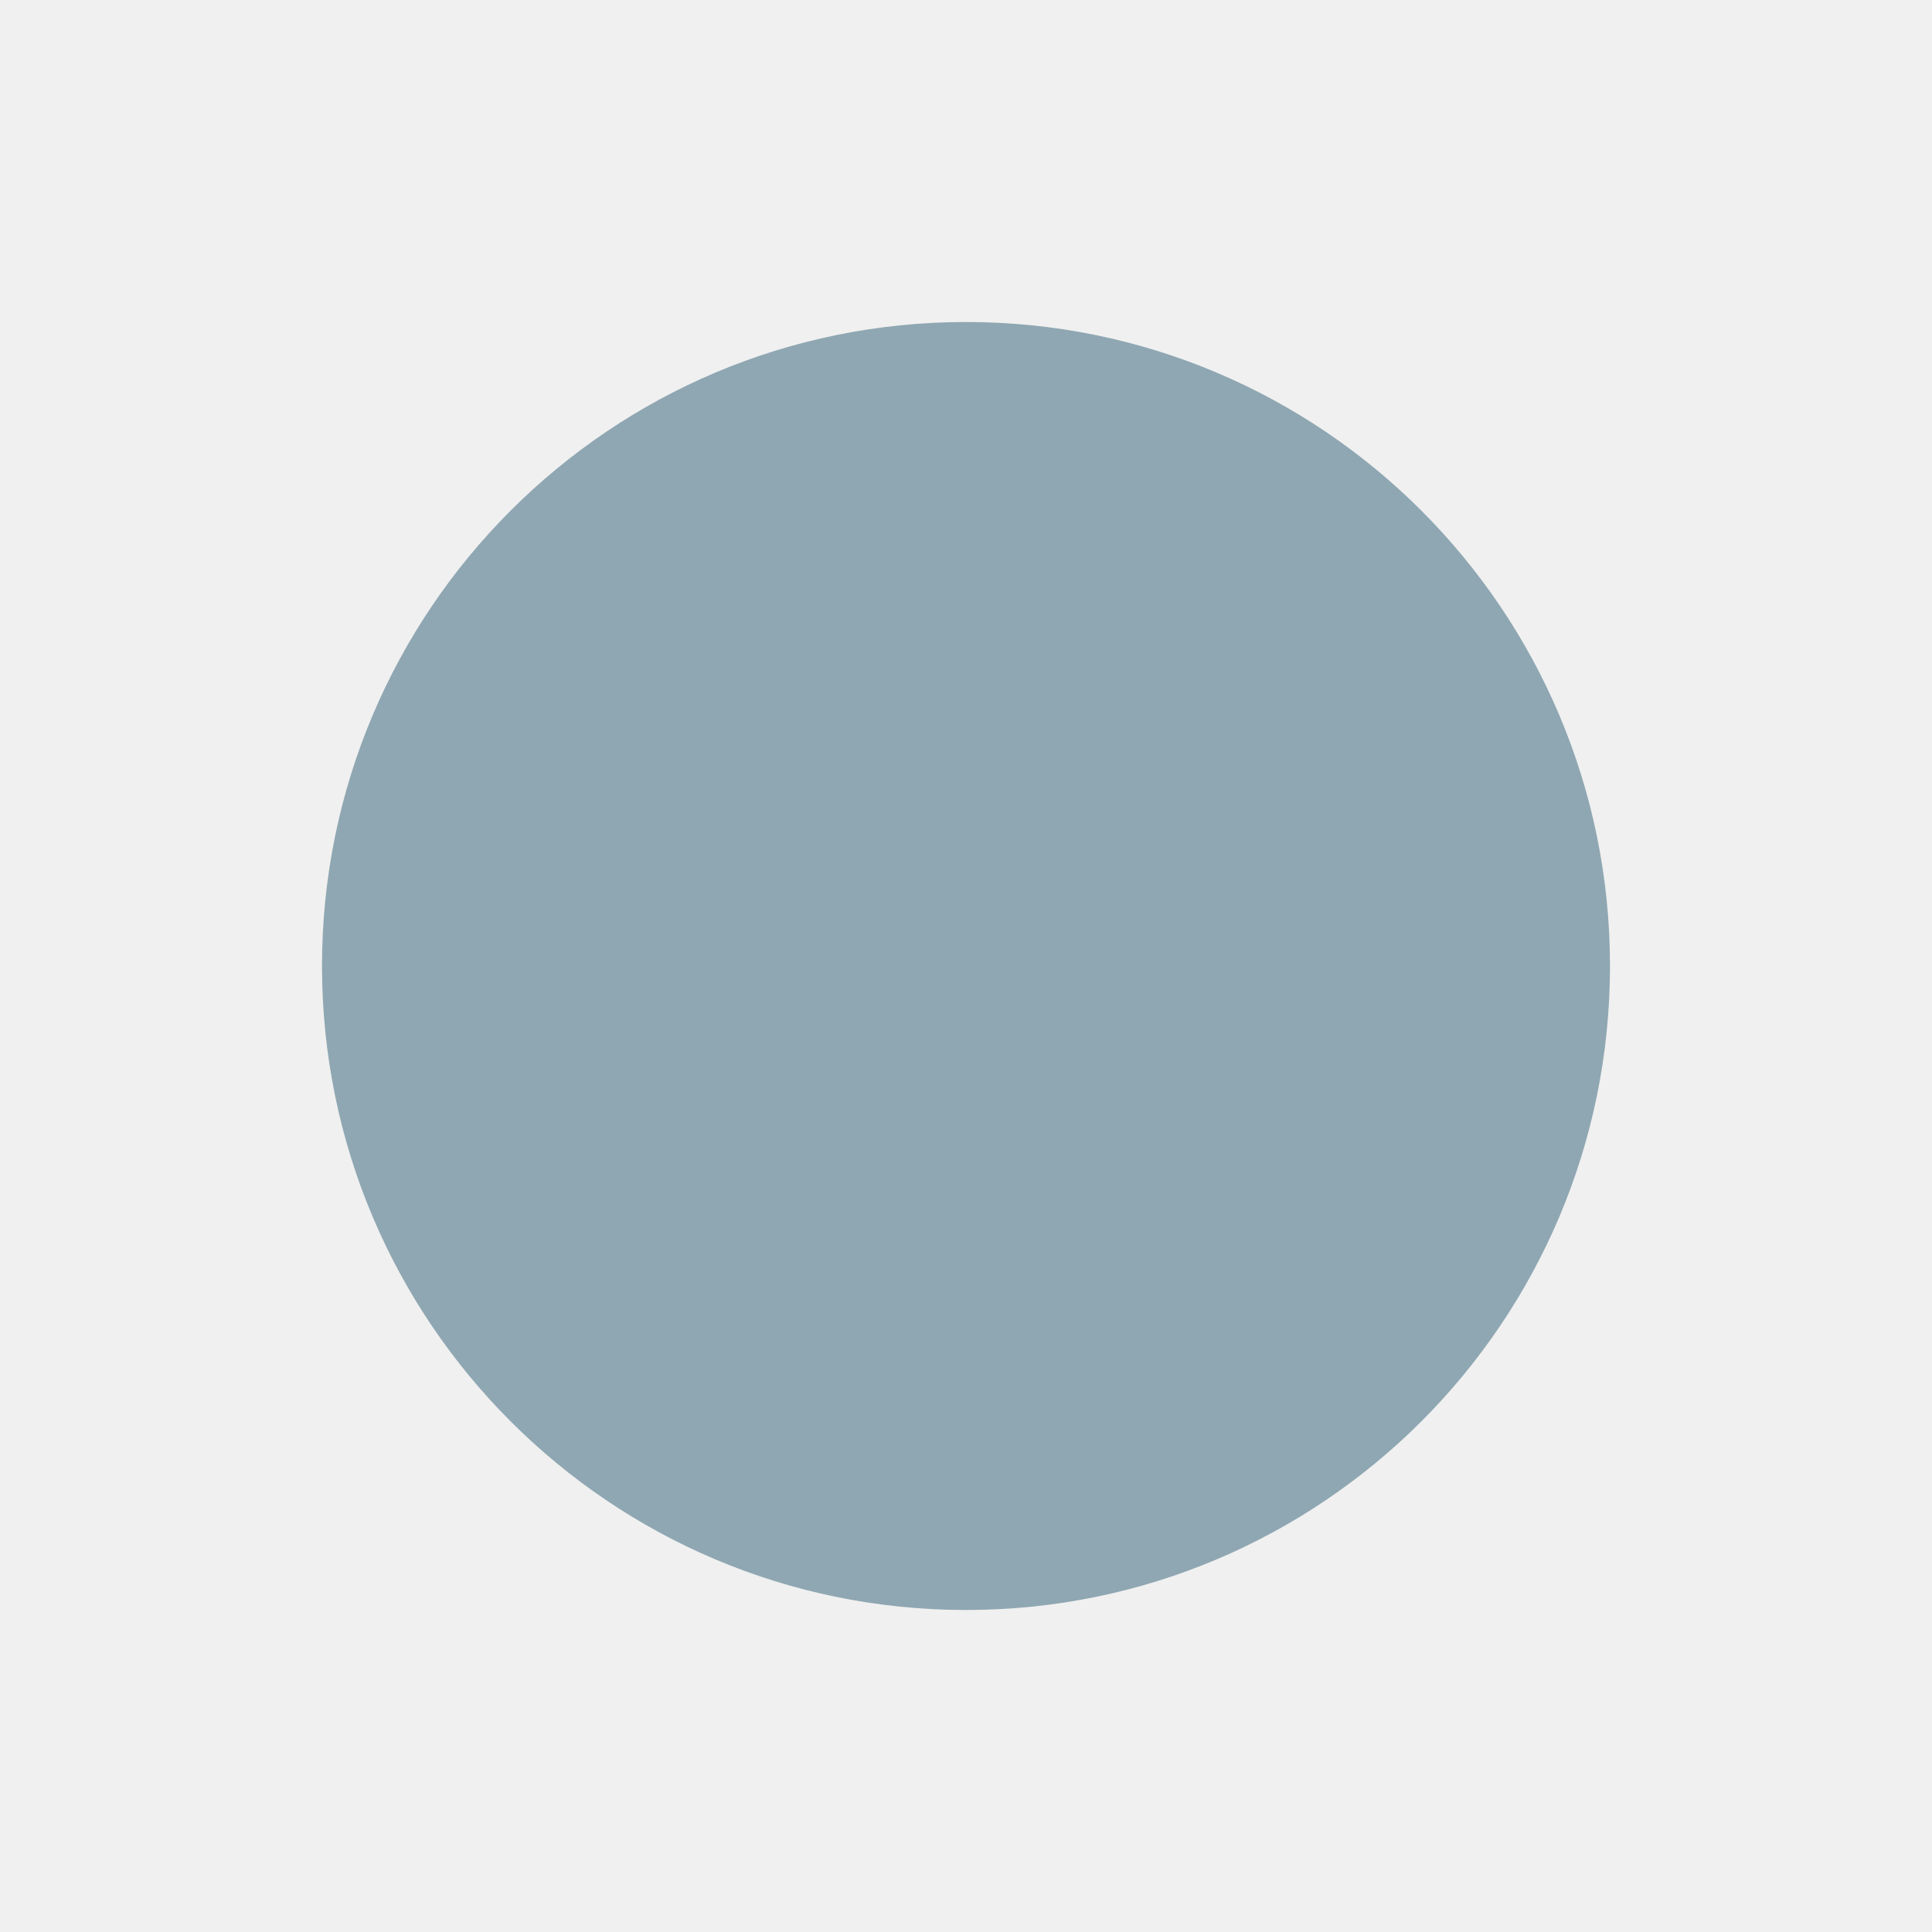
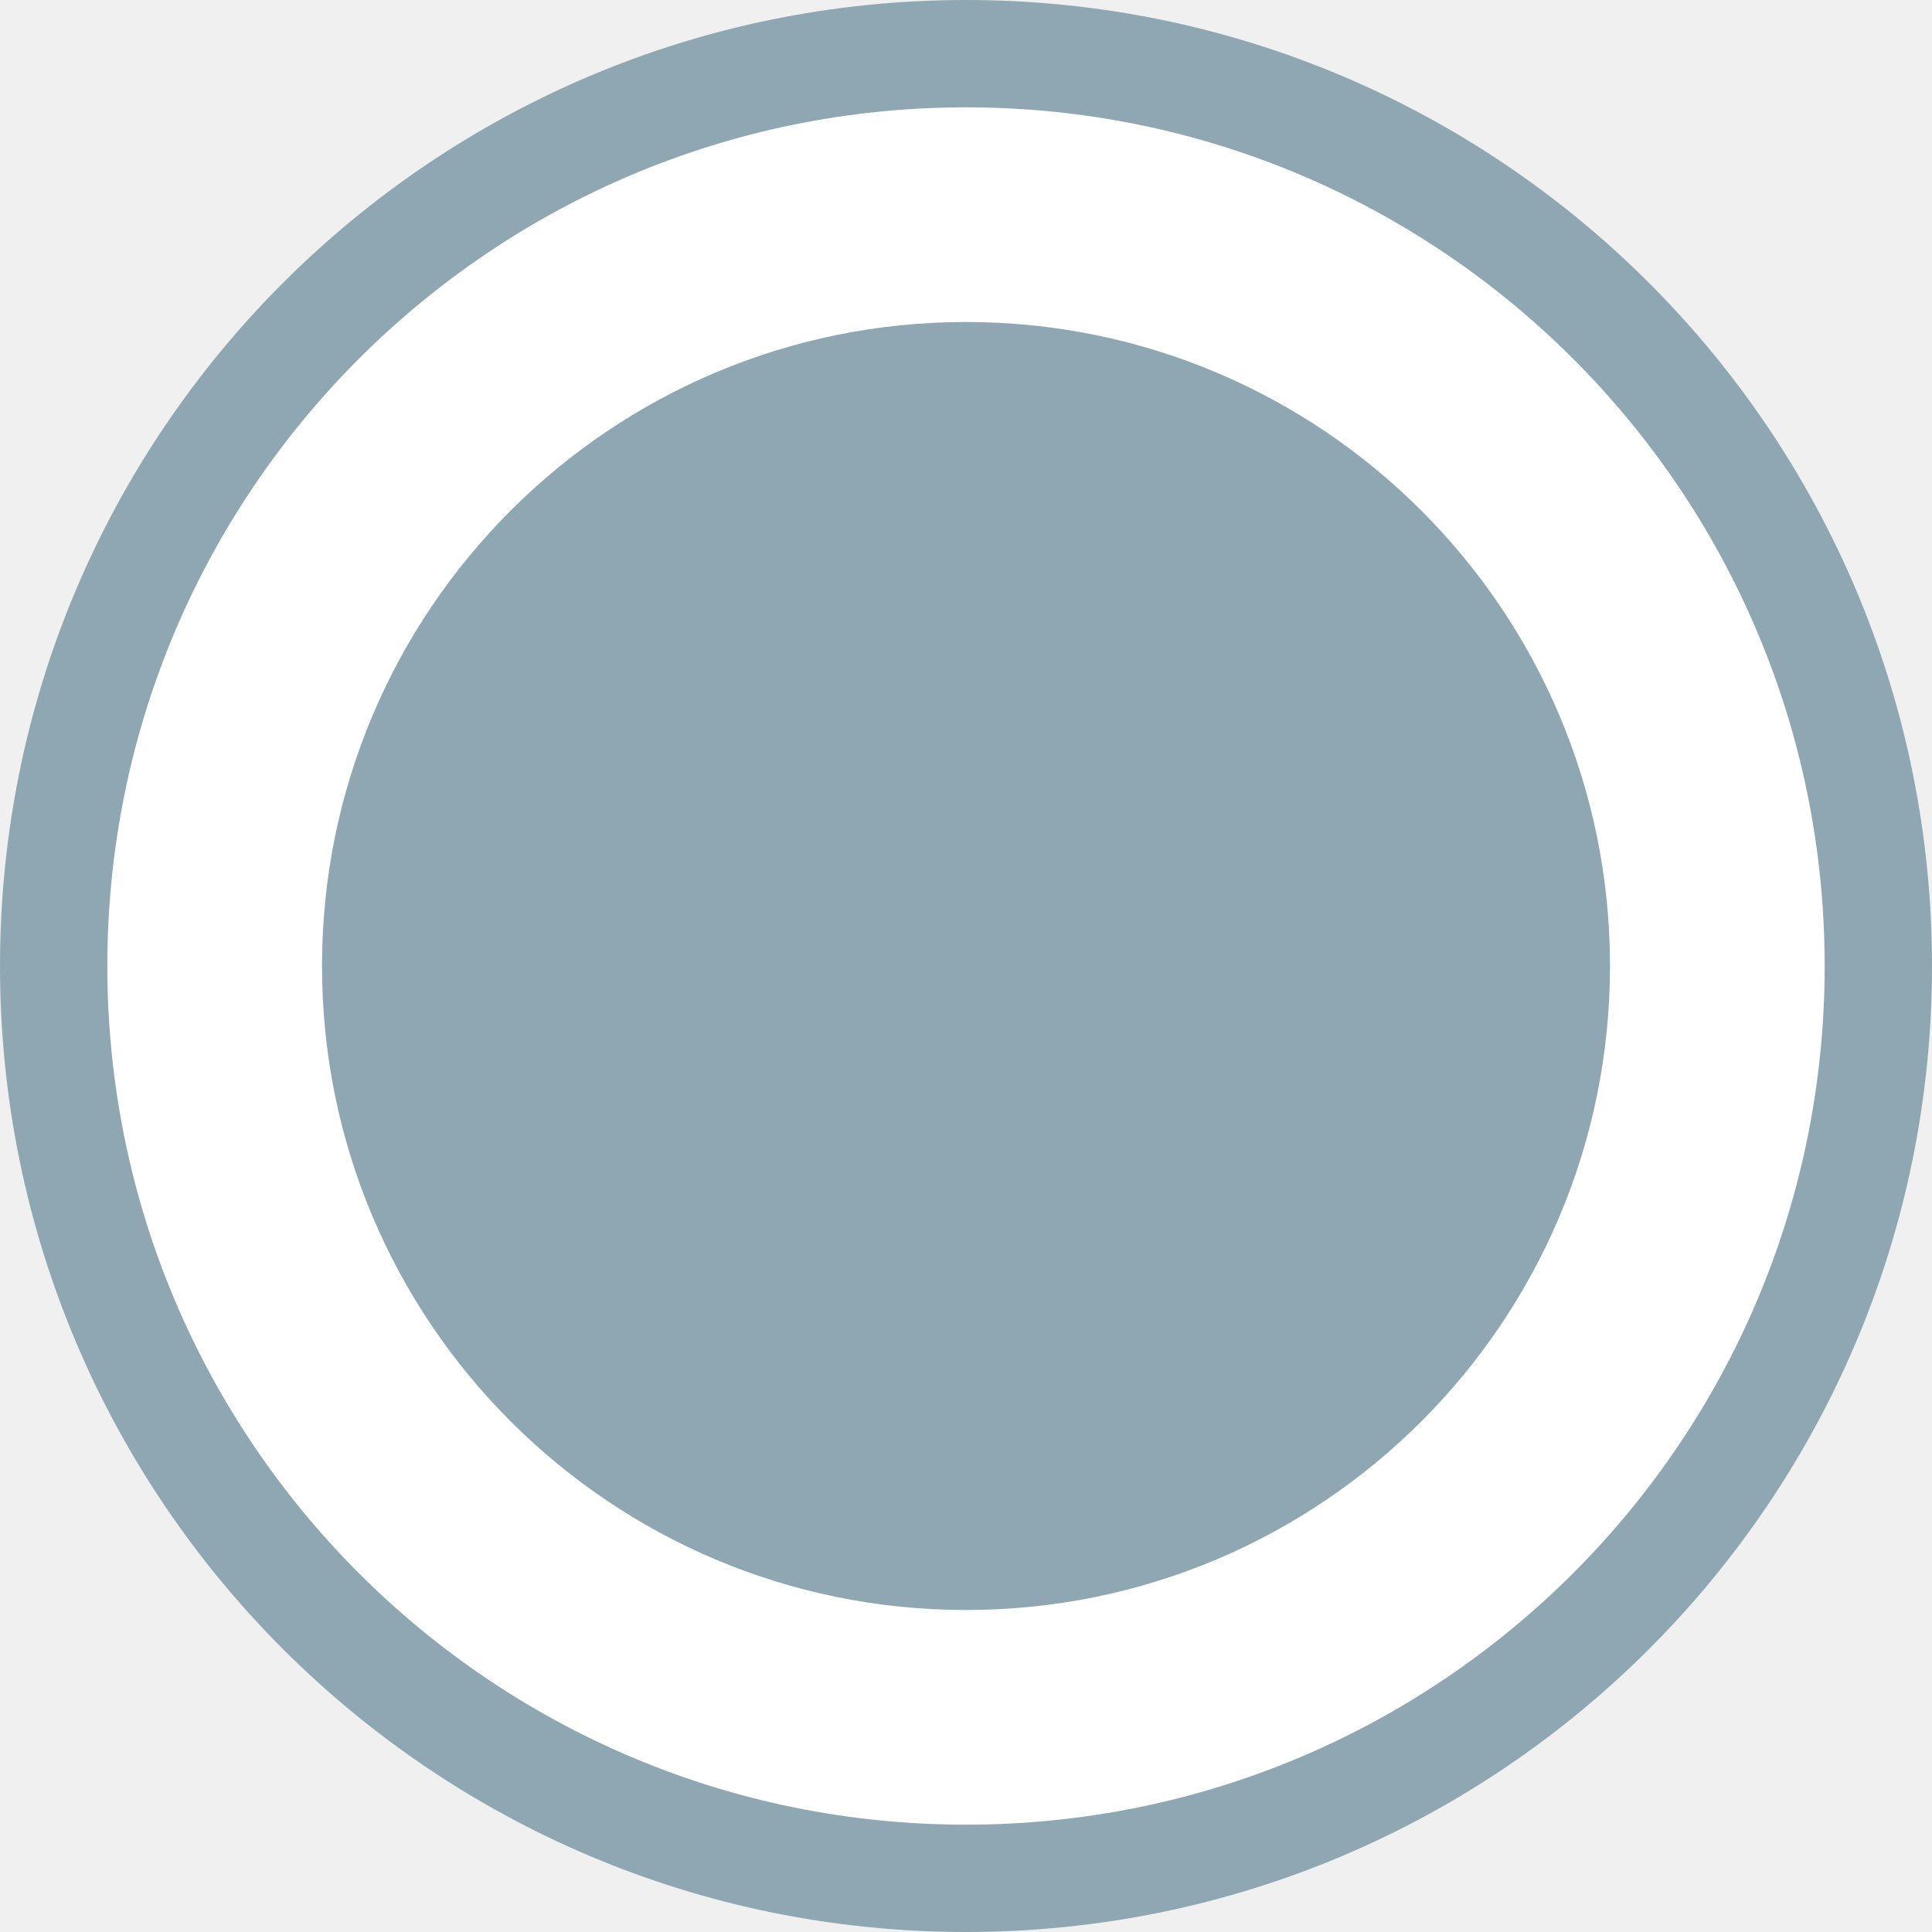
- <svg xmlns="http://www.w3.org/2000/svg" height="24px" viewBox="0 0 24 24" width="24px" fill="#8FA7B2">
-   <path d="M24 24H0V0h24v24z" fill="none" />
-   <circle cx="12" cy="12" r="8" />
+ <svg xmlns="http://www.w3.org/2000/svg" width="9" height="9" viewBox="0 0 9 9" fill="none">
+   <circle cx="4.5" cy="4.5" r="4.5" fill="#8FA7B2" />
+   <circle cx="4.5" cy="4.5" r="4" fill="white" />
+   <circle cx="4.5" cy="4.5" r="3" fill="#8FA7B2" />
</svg>
